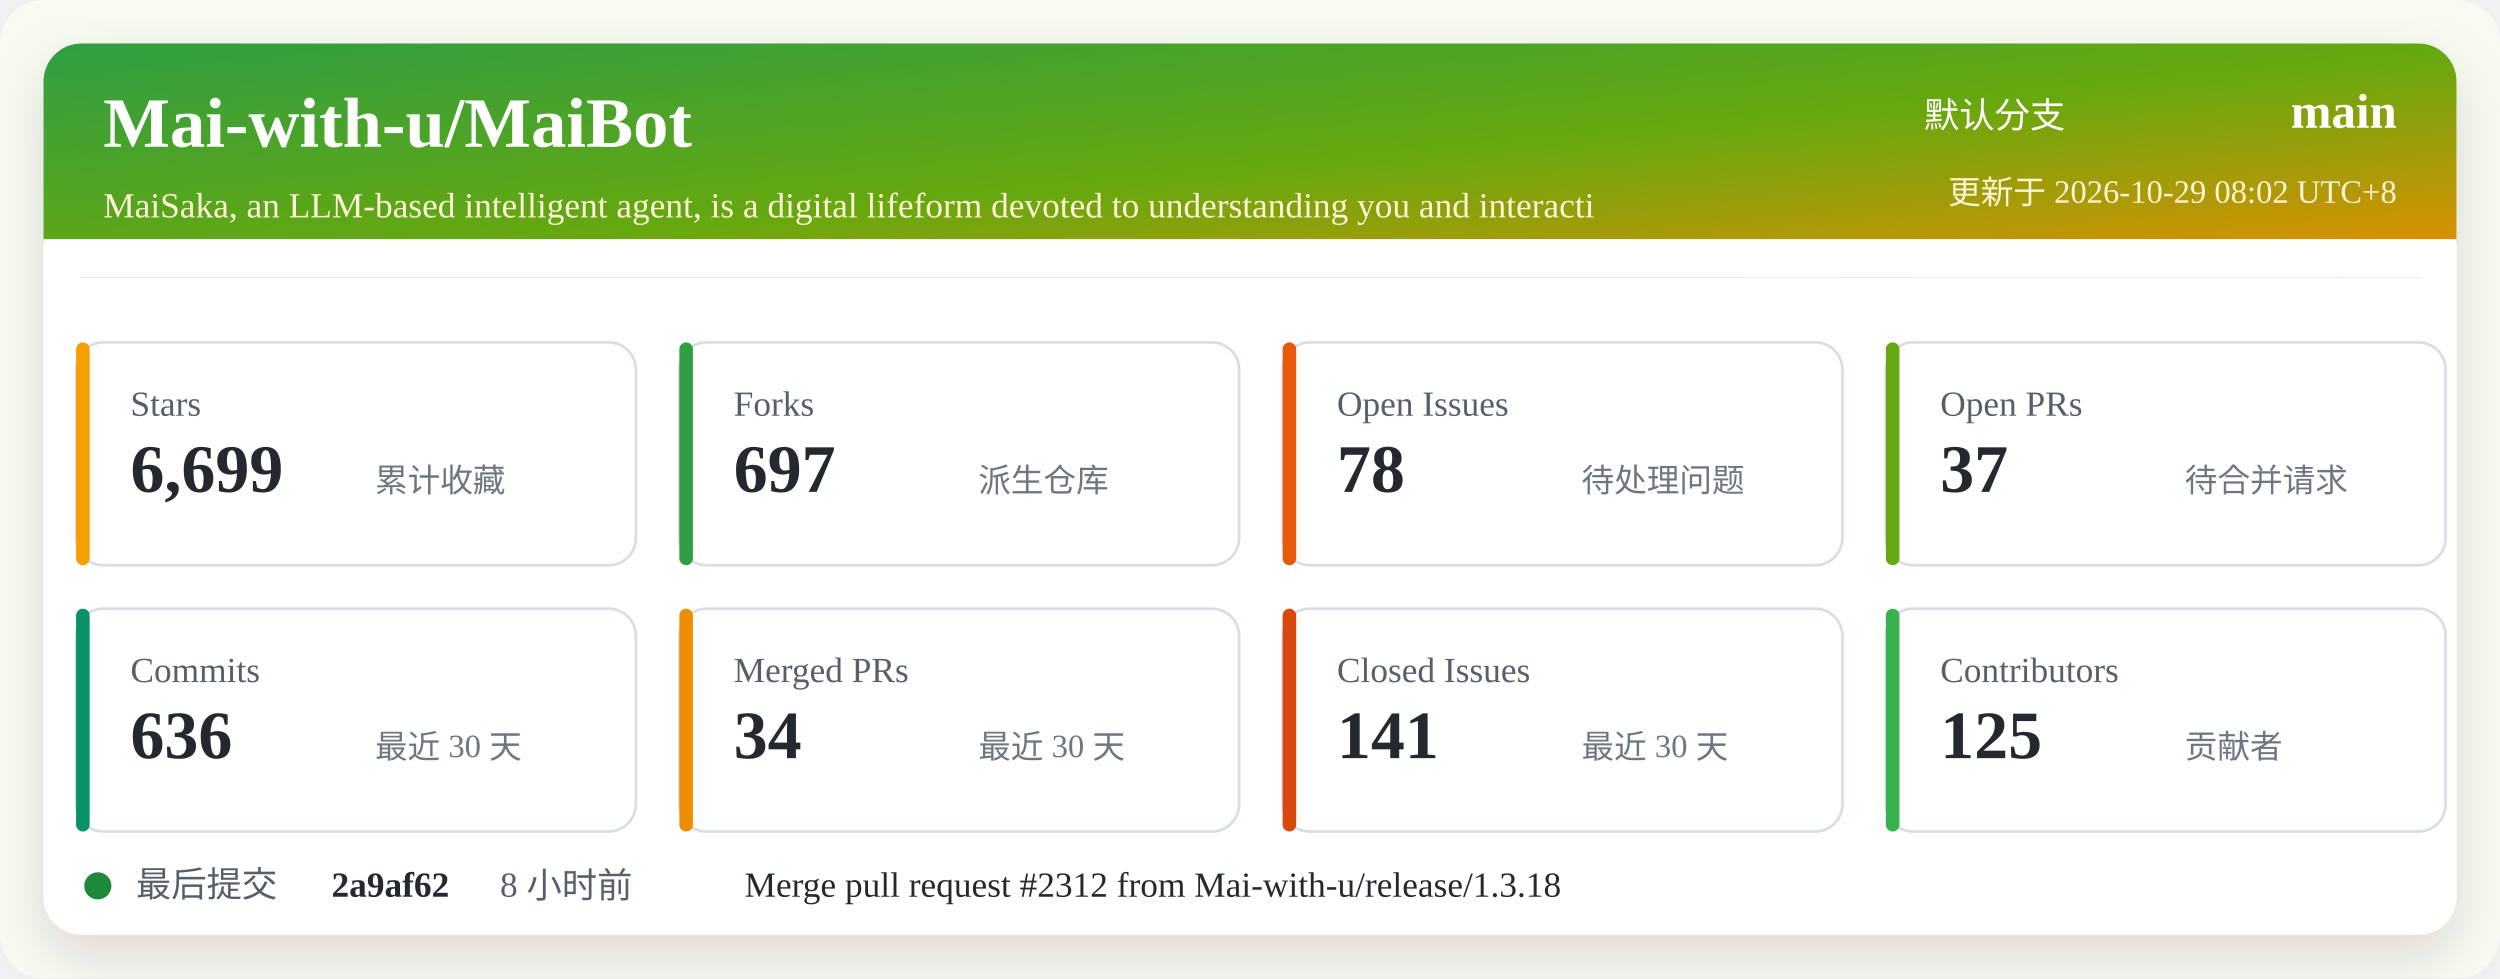
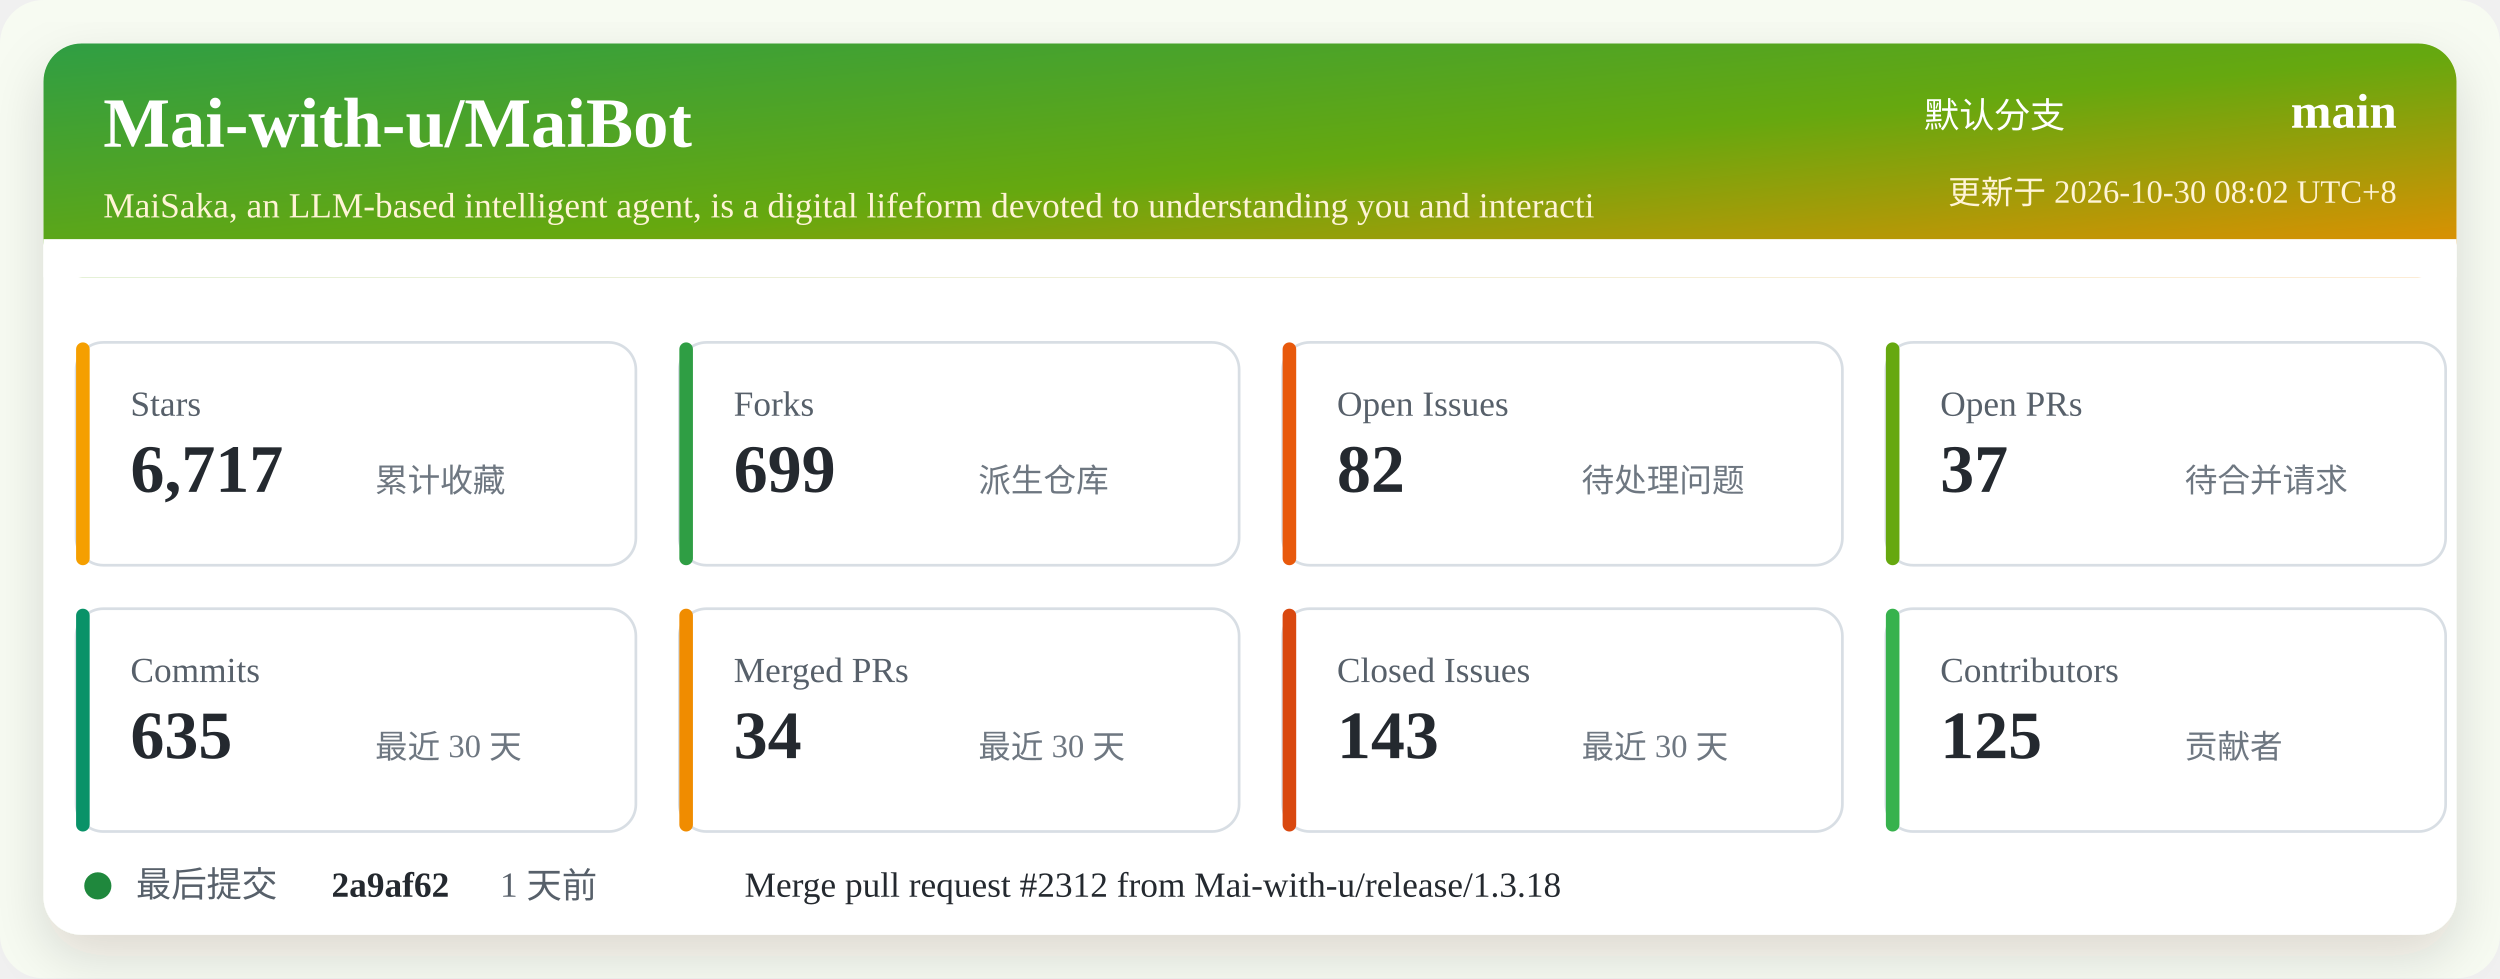
<svg xmlns="http://www.w3.org/2000/svg" width="920" height="360" viewBox="0 0 920 360" role="img" aria-labelledby="title desc">
  <defs>
    <linearGradient id="header" x1="0" x2="1" y1="0" y2="1">
      <stop offset="0%" stop-color="#2f9e44" />
      <stop offset="52%" stop-color="#66a80f" />
      <stop offset="100%" stop-color="#f08c00" />
    </linearGradient>
    <filter id="shadow" x="-5%" y="-5%" width="110%" height="110%">
      <feDropShadow dx="0" dy="8" stdDeviation="10" flood-color="#2b2318" flood-opacity="0.14" />
    </filter>
  </defs>
  <rect width="920" height="360" rx="16" fill="#f7fbf2" />
  <rect x="16" y="16" width="888" height="328" rx="14" fill="#ffffff" filter="url(#shadow)" />
  <rect x="16" y="16" width="888" height="86" rx="14" fill="url(#header)" />
  <path d="M16 88 H904 V102 H16 Z" fill="#ffffff" />
  <text x="38" y="54" fill="#ffffff" font-size="26" font-weight="700">Mai-with-u/MaiBot</text>
  <text x="38" y="80" fill="#fff4d6" font-size="13">MaiSaka, an LLM-based intelligent agent, is a digital lifeform devoted to understanding you and interacti</text>
  <text x="760" y="47" fill="#ffffff" font-size="13" text-anchor="end">默认分支</text>
  <text x="882" y="47" fill="#ffffff" font-size="18" font-weight="700" text-anchor="end">main</text>
-   <text x="882" y="75" fill="#fff4d6" font-size="12" text-anchor="end">更新于 2026-10-29 08:02 UTC+8</text>
+   <text x="882" y="75" fill="#fff4d6" font-size="12" text-anchor="end">更新于 2026-10-30 08:02 UTC+8</text>
  <g transform="translate(28 126)">
    <rect width="206" height="82" rx="10" fill="#ffffff" stroke="#d8dee4" />
    <rect x="0" y="0" width="5" height="82" rx="2.5" fill="#f59f00" />
    <text x="20" y="27" fill="#57606a" font-size="13">Stars</text>
-     <text x="20" y="55" fill="#24292f" font-size="25" font-weight="700">6,699</text>
+     <text x="20" y="55" fill="#24292f" font-size="25" font-weight="700">6,717</text>
    <text x="110" y="55" fill="#6e7781" font-size="12">累计收藏</text>
  </g>
  <g transform="translate(250 126)">
    <rect width="206" height="82" rx="10" fill="#ffffff" stroke="#d8dee4" />
    <rect x="0" y="0" width="5" height="82" rx="2.5" fill="#2f9e44" />
    <text x="20" y="27" fill="#57606a" font-size="13">Forks</text>
-     <text x="20" y="55" fill="#24292f" font-size="25" font-weight="700">697</text>
+     <text x="20" y="55" fill="#24292f" font-size="25" font-weight="700">699</text>
    <text x="110" y="55" fill="#6e7781" font-size="12">派生仓库</text>
  </g>
  <g transform="translate(472 126)">
    <rect width="206" height="82" rx="10" fill="#ffffff" stroke="#d8dee4" />
    <rect x="0" y="0" width="5" height="82" rx="2.5" fill="#e8590c" />
    <text x="20" y="27" fill="#57606a" font-size="13">Open Issues</text>
-     <text x="20" y="55" fill="#24292f" font-size="25" font-weight="700">78</text>
+     <text x="20" y="55" fill="#24292f" font-size="25" font-weight="700">82</text>
    <text x="110" y="55" fill="#6e7781" font-size="12">待处理问题</text>
  </g>
  <g transform="translate(694 126)">
    <rect width="206" height="82" rx="10" fill="#ffffff" stroke="#d8dee4" />
    <rect x="0" y="0" width="5" height="82" rx="2.5" fill="#66a80f" />
    <text x="20" y="27" fill="#57606a" font-size="13">Open PRs</text>
    <text x="20" y="55" fill="#24292f" font-size="25" font-weight="700">37</text>
    <text x="110" y="55" fill="#6e7781" font-size="12">待合并请求</text>
  </g>
  <g transform="translate(28 224)">
    <rect width="206" height="82" rx="10" fill="#ffffff" stroke="#d8dee4" />
    <rect x="0" y="0" width="5" height="82" rx="2.5" fill="#099268" />
    <text x="20" y="27" fill="#57606a" font-size="13">Commits</text>
-     <text x="20" y="55" fill="#24292f" font-size="25" font-weight="700">636</text>
+     <text x="20" y="55" fill="#24292f" font-size="25" font-weight="700">635</text>
    <text x="110" y="55" fill="#6e7781" font-size="12">最近 30 天</text>
  </g>
  <g transform="translate(250 224)">
    <rect width="206" height="82" rx="10" fill="#ffffff" stroke="#d8dee4" />
    <rect x="0" y="0" width="5" height="82" rx="2.5" fill="#f08c00" />
    <text x="20" y="27" fill="#57606a" font-size="13">Merged PRs</text>
    <text x="20" y="55" fill="#24292f" font-size="25" font-weight="700">34</text>
    <text x="110" y="55" fill="#6e7781" font-size="12">最近 30 天</text>
  </g>
  <g transform="translate(472 224)">
    <rect width="206" height="82" rx="10" fill="#ffffff" stroke="#d8dee4" />
    <rect x="0" y="0" width="5" height="82" rx="2.5" fill="#d9480f" />
    <text x="20" y="27" fill="#57606a" font-size="13">Closed Issues</text>
-     <text x="20" y="55" fill="#24292f" font-size="25" font-weight="700">141</text>
+     <text x="20" y="55" fill="#24292f" font-size="25" font-weight="700">143</text>
    <text x="110" y="55" fill="#6e7781" font-size="12">最近 30 天</text>
  </g>
  <g transform="translate(694 224)">
    <rect width="206" height="82" rx="10" fill="#ffffff" stroke="#d8dee4" />
    <rect x="0" y="0" width="5" height="82" rx="2.5" fill="#37b24d" />
    <text x="20" y="27" fill="#57606a" font-size="13">Contributors</text>
    <text x="20" y="55" fill="#24292f" font-size="25" font-weight="700">125</text>
    <text x="110" y="55" fill="#6e7781" font-size="12">贡献者</text>
  </g>
  <g transform="translate(28 318)">
    <circle cx="8" cy="8" r="5" fill="#1f883d" />
    <text x="22" y="12" fill="#57606a" font-size="13">最后提交</text>
    <text x="94" y="12" fill="#24292f" font-size="13" font-weight="700">2a9af62</text>
-     <text x="156" y="12" fill="#57606a" font-size="13">8 小时前</text>
+     <text x="156" y="12" fill="#57606a" font-size="13">1 天前</text>
    <text x="246" y="12" fill="#24292f" font-size="13">Merge pull request #2312 from Mai-with-u/release/1.3.18</text>
  </g>
</svg>
